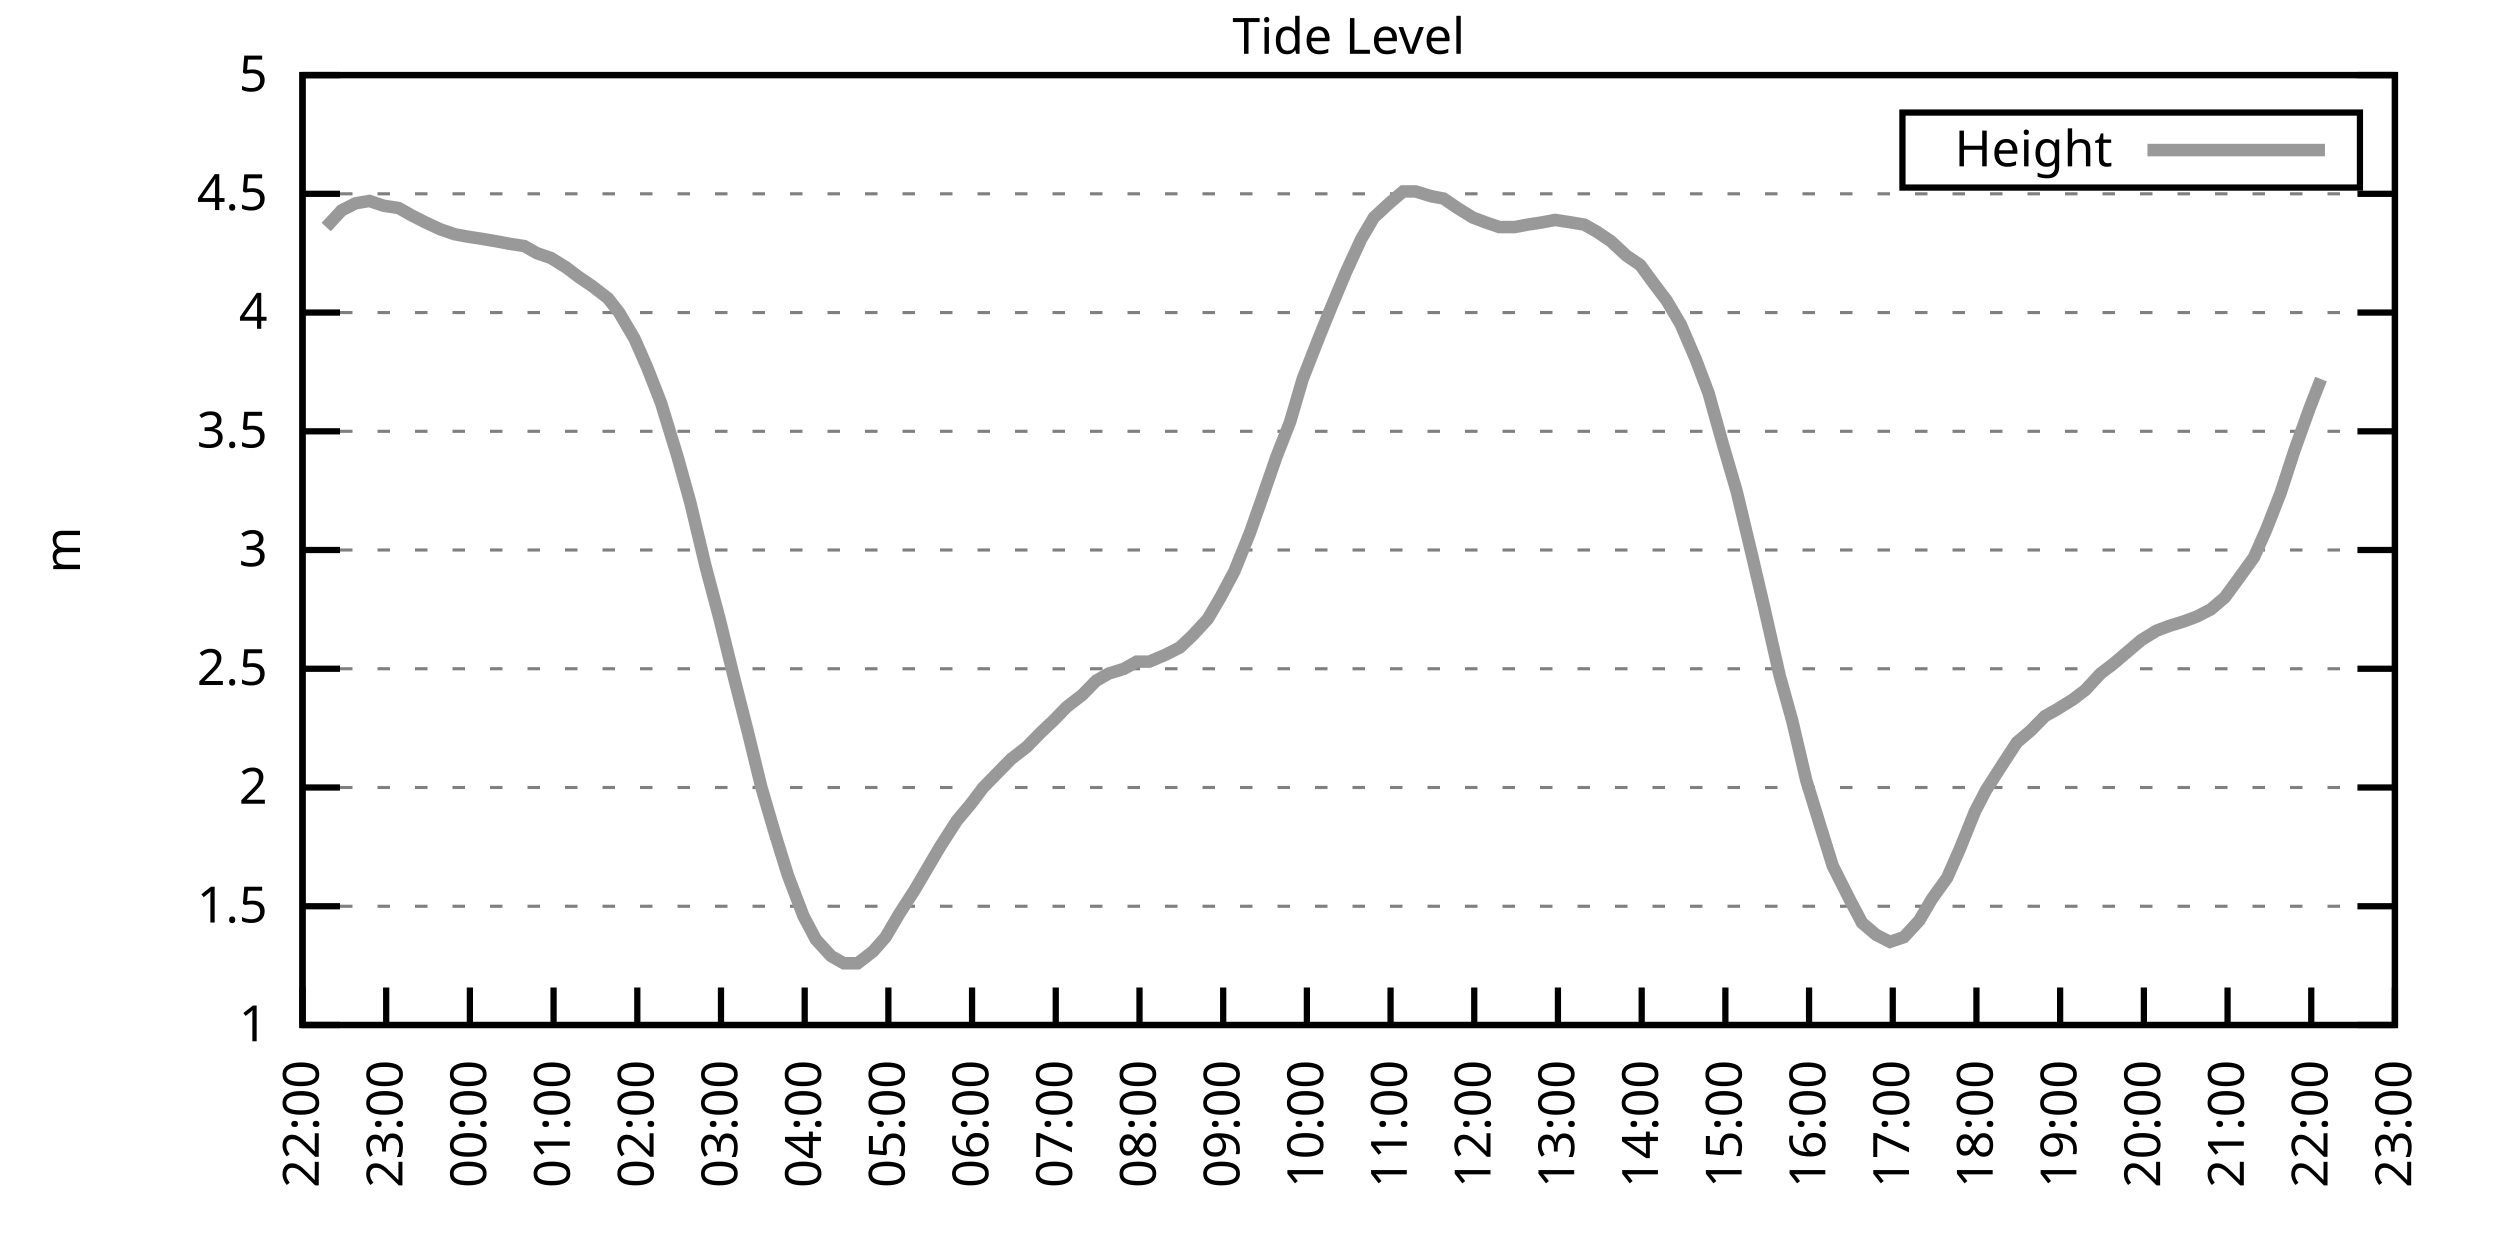
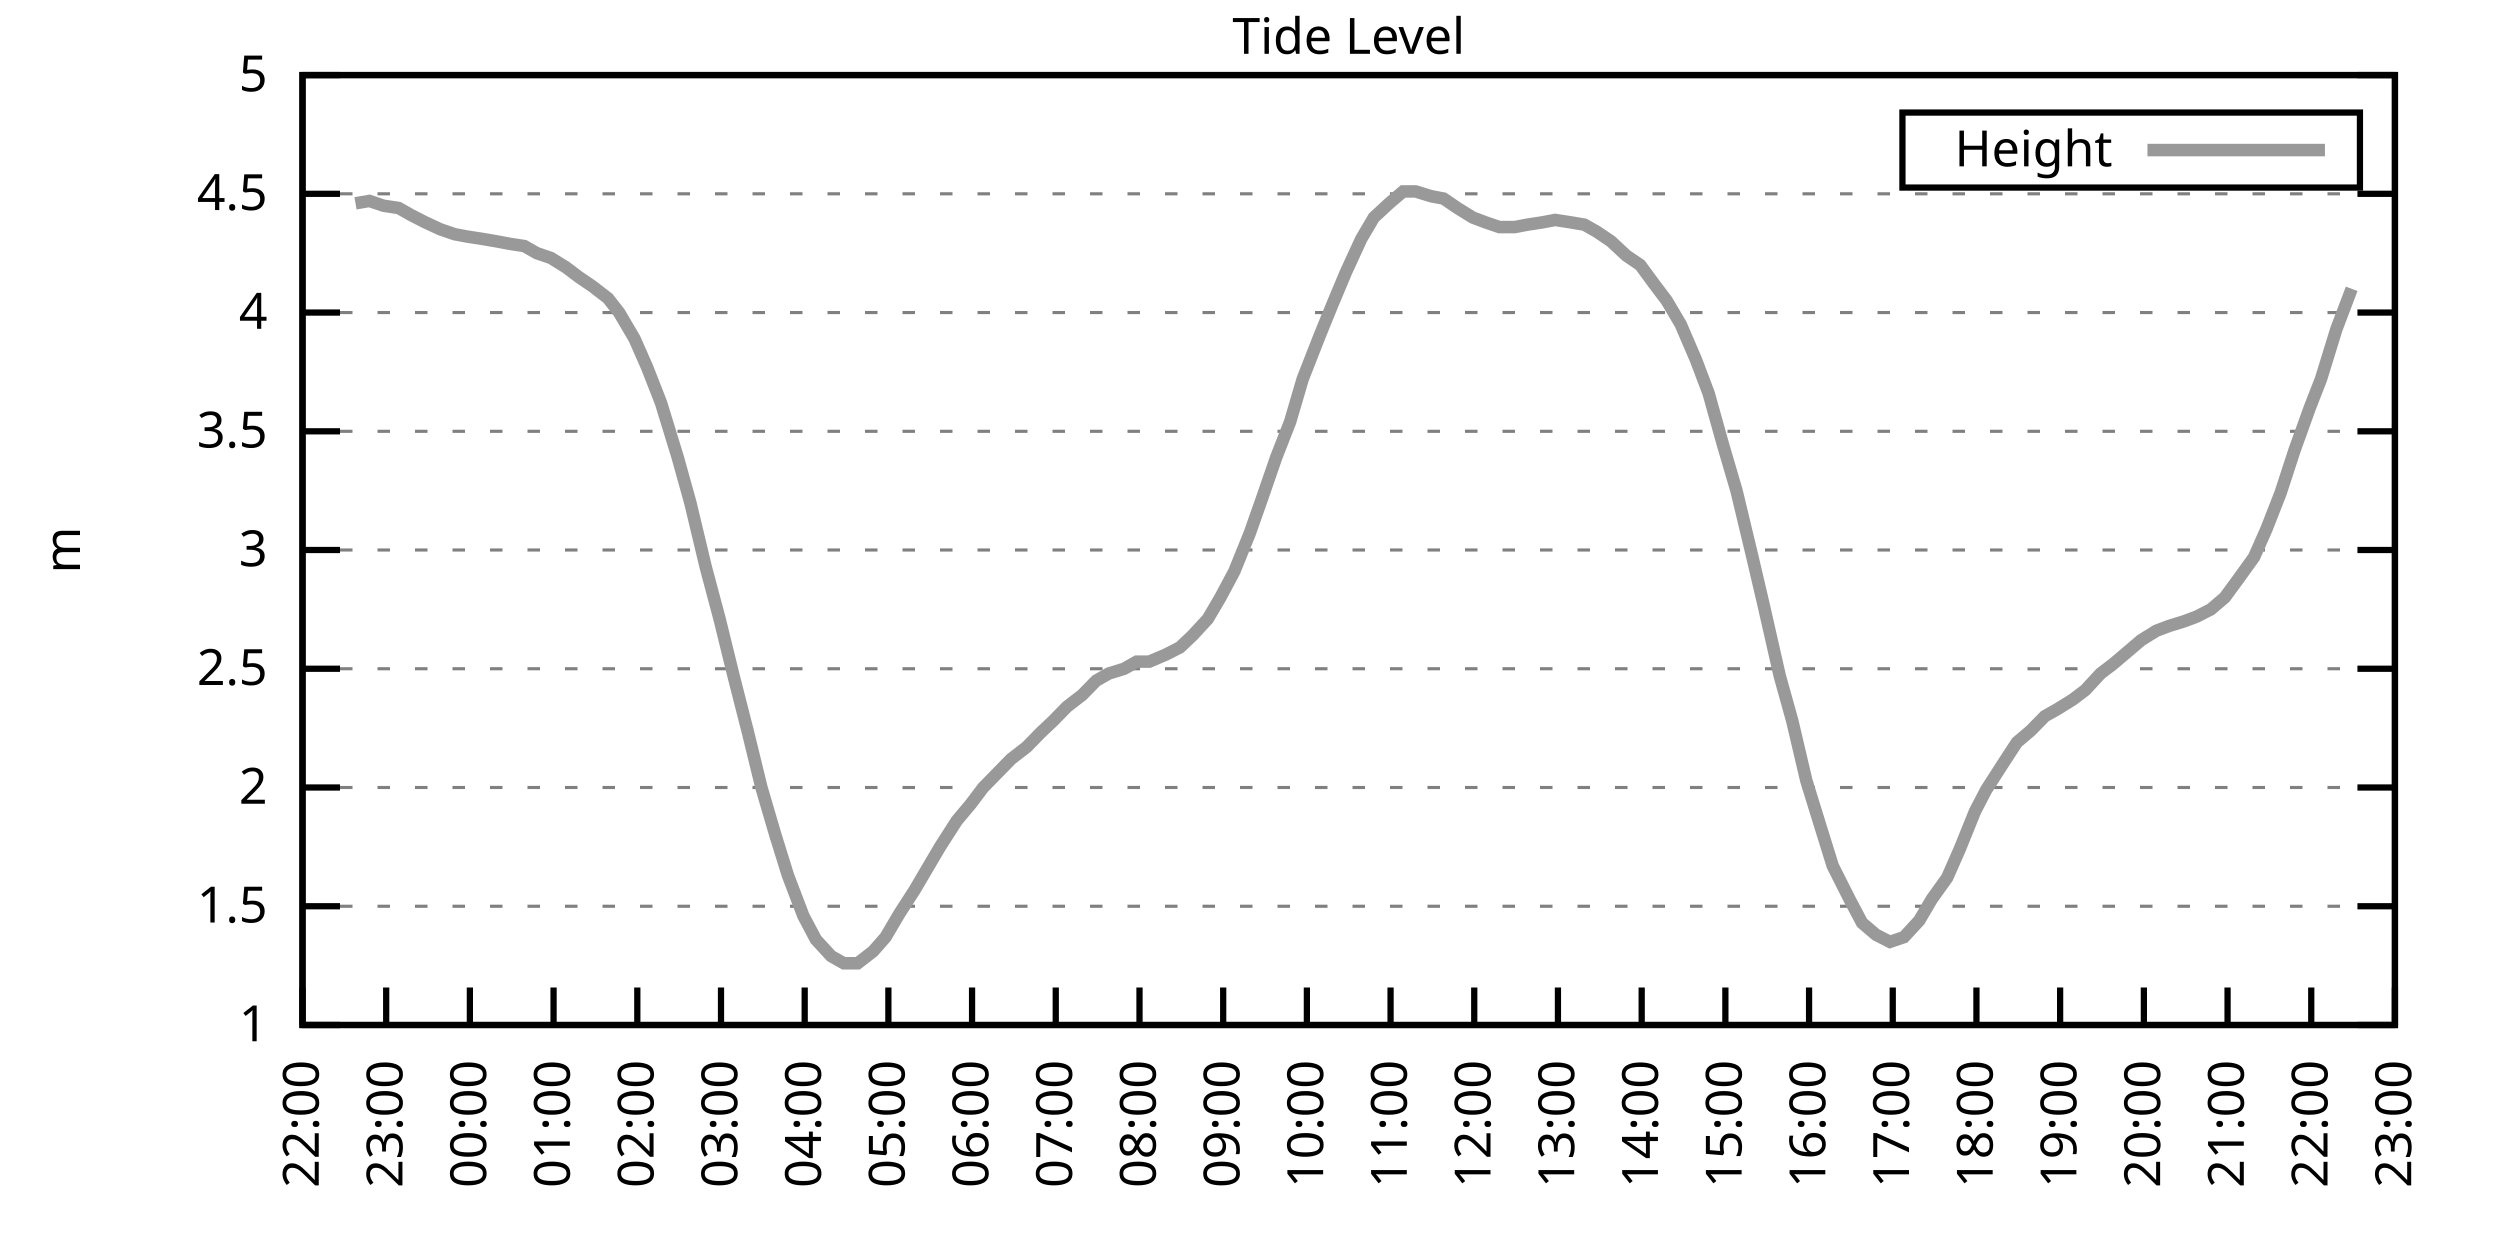
<svg xmlns="http://www.w3.org/2000/svg" xmlns:xlink="http://www.w3.org/1999/xlink" width="400" height="200" viewBox="0 0 400 200">
  <g id="gnuplot_canvas">
    <rect x="0" y="0" width="400" height="200" fill="none" />
    <defs>
      <circle id="gpDot" r="0.5" stroke-width="0.5" stroke="currentColor" />
      <path id="gpPt0" stroke-width="0.333" stroke="currentColor" d="M-1,0 h2 M0,-1 v2" />
      <path id="gpPt1" stroke-width="0.333" stroke="currentColor" d="M-1,-1 L1,1 M1,-1 L-1,1" />
      <path id="gpPt2" stroke-width="0.333" stroke="currentColor" d="M-1,0 L1,0 M0,-1 L0,1 M-1,-1 L1,1 M-1,1 L1,-1" />
      <rect id="gpPt3" stroke-width="0.333" stroke="currentColor" x="-1" y="-1" width="2" height="2" />
      <rect id="gpPt4" stroke-width="0.333" stroke="currentColor" fill="currentColor" x="-1" y="-1" width="2" height="2" />
      <circle id="gpPt5" stroke-width="0.333" stroke="currentColor" cx="0" cy="0" r="1" />
      <use xlink:href="#gpPt5" id="gpPt6" fill="currentColor" stroke="none" />
      <path id="gpPt7" stroke-width="0.333" stroke="currentColor" d="M0,-1.33 L-1.33,0.67 L1.33,0.67 z" />
      <use xlink:href="#gpPt7" id="gpPt8" fill="currentColor" stroke="none" />
      <use xlink:href="#gpPt7" id="gpPt9" stroke="currentColor" transform="rotate(180)" />
      <use xlink:href="#gpPt9" id="gpPt10" fill="currentColor" stroke="none" />
      <use xlink:href="#gpPt3" id="gpPt11" stroke="currentColor" transform="rotate(45)" />
      <use xlink:href="#gpPt11" id="gpPt12" fill="currentColor" stroke="none" />
      <path id="gpPt13" stroke-width="0.333" stroke="currentColor" d="M0,1.330 L1.265,0.411 L0.782,-1.067 L-0.782,-1.076 L-1.265,0.411 z" />
      <use xlink:href="#gpPt13" id="gpPt14" fill="currentColor" stroke="none" />
      <filter id="textbox" filterUnits="objectBoundingBox" x="0" y="0" height="1" width="1">
        <feFlood flood-color="white" flood-opacity="1" result="bgnd" />
        <feComposite in="SourceGraphic" in2="bgnd" operator="atop" />
      </filter>
      <filter id="greybox" filterUnits="objectBoundingBox" x="0" y="0" height="1" width="1">
        <feFlood flood-color="lightgrey" flood-opacity="1" result="grey" />
        <feComposite in="SourceGraphic" in2="grey" operator="atop" />
      </filter>
    </defs>
    <g fill="none" color="white" stroke="currentColor" stroke-width="1.00" stroke-linecap="butt" stroke-linejoin="miter">
</g>
    <g fill="none" color="black" stroke="currentColor" stroke-width="1.00" stroke-linecap="butt" stroke-linejoin="miter">
      <g stroke="none" shape-rendering="crispEdges">
        <polygon fill="rgb(255, 255, 255)" points="48.40,164.00 383.18,164.00 383.18,12.02 48.40,12.02 " />
      </g>
    </g>
    <g fill="none" color="black" stroke="currentColor" stroke-width="1.00" stroke-linecap="butt" stroke-linejoin="miter">
</g>
    <g fill="none" color="black" stroke="black" stroke-width="0.50" stroke-linecap="butt" stroke-linejoin="miter">
</g>
    <g fill="none" color="gray" stroke="currentColor" stroke-width="0.50" stroke-linecap="butt" stroke-linejoin="miter">
      <path stroke="gray" stroke-dasharray="2,4" class="gridline" d="M48.40,164.00 L383.19,164.00  " />
    </g>
    <g fill="none" color="gray" stroke="gray" stroke-width="1.00" stroke-linecap="butt" stroke-linejoin="miter">
</g>
    <g fill="none" color="black" stroke="currentColor" stroke-width="1.00" stroke-linecap="butt" stroke-linejoin="miter">
      <path stroke="black" d="M48.40,164.00 L54.40,164.00 M383.19,164.00 L377.19,164.00  " />
      <g transform="translate(42.80,166.60)" stroke="none" fill="black" font-family="Sans" font-size="8.00" text-anchor="end">
        <text>
          <tspan font-family="Sans"> 1</tspan>
        </text>
      </g>
    </g>
    <g fill="none" color="black" stroke="currentColor" stroke-width="1.00" stroke-linecap="butt" stroke-linejoin="miter">
</g>
    <g fill="none" color="black" stroke="black" stroke-width="0.50" stroke-linecap="butt" stroke-linejoin="miter">
</g>
    <g fill="none" color="gray" stroke="currentColor" stroke-width="0.50" stroke-linecap="butt" stroke-linejoin="miter">
      <path stroke="gray" stroke-dasharray="2,4" class="gridline" d="M48.40,145.00 L383.19,145.00  " />
    </g>
    <g fill="none" color="gray" stroke="gray" stroke-width="1.00" stroke-linecap="butt" stroke-linejoin="miter">
</g>
    <g fill="none" color="black" stroke="currentColor" stroke-width="1.00" stroke-linecap="butt" stroke-linejoin="miter">
      <path stroke="black" d="M48.40,145.00 L54.40,145.00 M383.19,145.00 L377.19,145.00  " />
      <g transform="translate(42.80,147.60)" stroke="none" fill="black" font-family="Sans" font-size="8.00" text-anchor="end">
        <text>
          <tspan font-family="Sans"> 1.5</tspan>
        </text>
      </g>
    </g>
    <g fill="none" color="black" stroke="currentColor" stroke-width="1.00" stroke-linecap="butt" stroke-linejoin="miter">
</g>
    <g fill="none" color="black" stroke="black" stroke-width="0.50" stroke-linecap="butt" stroke-linejoin="miter">
</g>
    <g fill="none" color="gray" stroke="currentColor" stroke-width="0.50" stroke-linecap="butt" stroke-linejoin="miter">
      <path stroke="gray" stroke-dasharray="2,4" class="gridline" d="M48.40,126.00 L383.19,126.00  " />
    </g>
    <g fill="none" color="gray" stroke="gray" stroke-width="1.00" stroke-linecap="butt" stroke-linejoin="miter">
</g>
    <g fill="none" color="black" stroke="currentColor" stroke-width="1.00" stroke-linecap="butt" stroke-linejoin="miter">
      <path stroke="black" d="M48.40,126.00 L54.40,126.00 M383.19,126.00 L377.19,126.00  " />
      <g transform="translate(42.80,128.60)" stroke="none" fill="black" font-family="Sans" font-size="8.00" text-anchor="end">
        <text>
          <tspan font-family="Sans"> 2</tspan>
        </text>
      </g>
    </g>
    <g fill="none" color="black" stroke="currentColor" stroke-width="1.00" stroke-linecap="butt" stroke-linejoin="miter">
</g>
    <g fill="none" color="black" stroke="black" stroke-width="0.50" stroke-linecap="butt" stroke-linejoin="miter">
</g>
    <g fill="none" color="gray" stroke="currentColor" stroke-width="0.50" stroke-linecap="butt" stroke-linejoin="miter">
      <path stroke="gray" stroke-dasharray="2,4" class="gridline" d="M48.40,107.00 L383.19,107.00  " />
    </g>
    <g fill="none" color="gray" stroke="gray" stroke-width="1.00" stroke-linecap="butt" stroke-linejoin="miter">
</g>
    <g fill="none" color="black" stroke="currentColor" stroke-width="1.00" stroke-linecap="butt" stroke-linejoin="miter">
      <path stroke="black" d="M48.40,107.00 L54.40,107.00 M383.19,107.00 L377.19,107.00  " />
      <g transform="translate(42.80,109.60)" stroke="none" fill="black" font-family="Sans" font-size="8.00" text-anchor="end">
        <text>
          <tspan font-family="Sans"> 2.5</tspan>
        </text>
      </g>
    </g>
    <g fill="none" color="black" stroke="currentColor" stroke-width="1.00" stroke-linecap="butt" stroke-linejoin="miter">
</g>
    <g fill="none" color="black" stroke="black" stroke-width="0.50" stroke-linecap="butt" stroke-linejoin="miter">
</g>
    <g fill="none" color="gray" stroke="currentColor" stroke-width="0.50" stroke-linecap="butt" stroke-linejoin="miter">
      <path stroke="gray" stroke-dasharray="2,4" class="gridline" d="M48.40,88.00 L383.19,88.00  " />
    </g>
    <g fill="none" color="gray" stroke="gray" stroke-width="1.00" stroke-linecap="butt" stroke-linejoin="miter">
</g>
    <g fill="none" color="black" stroke="currentColor" stroke-width="1.00" stroke-linecap="butt" stroke-linejoin="miter">
      <path stroke="black" d="M48.40,88.00 L54.40,88.00 M383.19,88.00 L377.19,88.00  " />
      <g transform="translate(42.80,90.60)" stroke="none" fill="black" font-family="Sans" font-size="8.00" text-anchor="end">
        <text>
          <tspan font-family="Sans"> 3</tspan>
        </text>
      </g>
    </g>
    <g fill="none" color="black" stroke="currentColor" stroke-width="1.00" stroke-linecap="butt" stroke-linejoin="miter">
</g>
    <g fill="none" color="black" stroke="black" stroke-width="0.50" stroke-linecap="butt" stroke-linejoin="miter">
</g>
    <g fill="none" color="gray" stroke="currentColor" stroke-width="0.50" stroke-linecap="butt" stroke-linejoin="miter">
      <path stroke="gray" stroke-dasharray="2,4" class="gridline" d="M48.40,69.01 L383.19,69.01  " />
    </g>
    <g fill="none" color="gray" stroke="gray" stroke-width="1.00" stroke-linecap="butt" stroke-linejoin="miter">
</g>
    <g fill="none" color="black" stroke="currentColor" stroke-width="1.00" stroke-linecap="butt" stroke-linejoin="miter">
      <path stroke="black" d="M48.40,69.01 L54.40,69.01 M383.19,69.01 L377.19,69.01  " />
      <g transform="translate(42.80,71.61)" stroke="none" fill="black" font-family="Sans" font-size="8.00" text-anchor="end">
        <text>
          <tspan font-family="Sans"> 3.5</tspan>
        </text>
      </g>
    </g>
    <g fill="none" color="black" stroke="currentColor" stroke-width="1.00" stroke-linecap="butt" stroke-linejoin="miter">
</g>
    <g fill="none" color="black" stroke="black" stroke-width="0.50" stroke-linecap="butt" stroke-linejoin="miter">
</g>
    <g fill="none" color="gray" stroke="currentColor" stroke-width="0.50" stroke-linecap="butt" stroke-linejoin="miter">
      <path stroke="gray" stroke-dasharray="2,4" class="gridline" d="M48.40,50.01 L383.19,50.01  " />
    </g>
    <g fill="none" color="gray" stroke="gray" stroke-width="1.00" stroke-linecap="butt" stroke-linejoin="miter">
</g>
    <g fill="none" color="black" stroke="currentColor" stroke-width="1.00" stroke-linecap="butt" stroke-linejoin="miter">
      <path stroke="black" d="M48.40,50.01 L54.40,50.01 M383.19,50.01 L377.19,50.01  " />
      <g transform="translate(42.80,52.61)" stroke="none" fill="black" font-family="Sans" font-size="8.00" text-anchor="end">
        <text>
          <tspan font-family="Sans"> 4</tspan>
        </text>
      </g>
    </g>
    <g fill="none" color="black" stroke="currentColor" stroke-width="1.00" stroke-linecap="butt" stroke-linejoin="miter">
</g>
    <g fill="none" color="black" stroke="black" stroke-width="0.50" stroke-linecap="butt" stroke-linejoin="miter">
</g>
    <g fill="none" color="gray" stroke="currentColor" stroke-width="0.50" stroke-linecap="butt" stroke-linejoin="miter">
      <path stroke="gray" stroke-dasharray="2,4" class="gridline" d="M48.40,31.01 L383.19,31.01  " />
    </g>
    <g fill="none" color="gray" stroke="gray" stroke-width="1.00" stroke-linecap="butt" stroke-linejoin="miter">
</g>
    <g fill="none" color="black" stroke="currentColor" stroke-width="1.00" stroke-linecap="butt" stroke-linejoin="miter">
      <path stroke="black" d="M48.40,31.01 L54.40,31.01 M383.19,31.01 L377.19,31.01  " />
      <g transform="translate(42.80,33.61)" stroke="none" fill="black" font-family="Sans" font-size="8.00" text-anchor="end">
        <text>
          <tspan font-family="Sans"> 4.5</tspan>
        </text>
      </g>
    </g>
    <g fill="none" color="black" stroke="currentColor" stroke-width="1.00" stroke-linecap="butt" stroke-linejoin="miter">
</g>
    <g fill="none" color="black" stroke="black" stroke-width="0.50" stroke-linecap="butt" stroke-linejoin="miter">
</g>
    <g fill="none" color="gray" stroke="currentColor" stroke-width="0.50" stroke-linecap="butt" stroke-linejoin="miter">
      <path stroke="gray" stroke-dasharray="2,4" class="gridline" d="M48.40,12.01 L383.19,12.01  " />
    </g>
    <g fill="none" color="gray" stroke="gray" stroke-width="1.00" stroke-linecap="butt" stroke-linejoin="miter">
</g>
    <g fill="none" color="black" stroke="currentColor" stroke-width="1.00" stroke-linecap="butt" stroke-linejoin="miter">
      <path stroke="black" d="M48.40,12.01 L54.40,12.01 M383.19,12.01 L377.19,12.01  " />
      <g transform="translate(42.80,14.61)" stroke="none" fill="black" font-family="Sans" font-size="8.00" text-anchor="end">
        <text>
          <tspan font-family="Sans"> 5</tspan>
        </text>
      </g>
    </g>
    <g fill="none" color="black" stroke="currentColor" stroke-width="1.00" stroke-linecap="butt" stroke-linejoin="miter">
      <path stroke="black" d="M48.40,164.00 L48.40,158.00  " />
      <g transform="translate(51.00,169.60) rotate(270.00)" stroke="none" fill="black" font-family="Sans" font-size="8.00" text-anchor="end">
        <text>
          <tspan font-family="Sans">22:00</tspan>
        </text>
      </g>
    </g>
    <g fill="none" color="black" stroke="currentColor" stroke-width="1.00" stroke-linecap="butt" stroke-linejoin="miter">
      <path stroke="black" d="M61.79,164.00 L61.79,158.00  " />
      <g transform="translate(64.39,169.60) rotate(270.00)" stroke="none" fill="black" font-family="Sans" font-size="8.00" text-anchor="end">
        <text>
          <tspan font-family="Sans">23:00</tspan>
        </text>
      </g>
    </g>
    <g fill="none" color="black" stroke="currentColor" stroke-width="1.00" stroke-linecap="butt" stroke-linejoin="miter">
      <path stroke="black" d="M75.18,164.00 L75.18,158.00  " />
      <g transform="translate(77.78,169.60) rotate(270.00)" stroke="none" fill="black" font-family="Sans" font-size="8.00" text-anchor="end">
        <text>
          <tspan font-family="Sans">00:00</tspan>
        </text>
      </g>
    </g>
    <g fill="none" color="black" stroke="currentColor" stroke-width="1.00" stroke-linecap="butt" stroke-linejoin="miter">
      <path stroke="black" d="M88.57,164.00 L88.57,158.00  " />
      <g transform="translate(91.17,169.60) rotate(270.00)" stroke="none" fill="black" font-family="Sans" font-size="8.00" text-anchor="end">
        <text>
          <tspan font-family="Sans">01:00</tspan>
        </text>
      </g>
    </g>
    <g fill="none" color="black" stroke="currentColor" stroke-width="1.00" stroke-linecap="butt" stroke-linejoin="miter">
      <path stroke="black" d="M101.97,164.00 L101.97,158.00  " />
      <g transform="translate(104.57,169.60) rotate(270.00)" stroke="none" fill="black" font-family="Sans" font-size="8.00" text-anchor="end">
        <text>
          <tspan font-family="Sans">02:00</tspan>
        </text>
      </g>
    </g>
    <g fill="none" color="black" stroke="currentColor" stroke-width="1.00" stroke-linecap="butt" stroke-linejoin="miter">
      <path stroke="black" d="M115.36,164.00 L115.36,158.00  " />
      <g transform="translate(117.96,169.60) rotate(270.00)" stroke="none" fill="black" font-family="Sans" font-size="8.00" text-anchor="end">
        <text>
          <tspan font-family="Sans">03:00</tspan>
        </text>
      </g>
    </g>
    <g fill="none" color="black" stroke="currentColor" stroke-width="1.00" stroke-linecap="butt" stroke-linejoin="miter">
      <path stroke="black" d="M128.75,164.00 L128.75,158.00  " />
      <g transform="translate(131.35,169.60) rotate(270.00)" stroke="none" fill="black" font-family="Sans" font-size="8.00" text-anchor="end">
        <text>
          <tspan font-family="Sans">04:00</tspan>
        </text>
      </g>
    </g>
    <g fill="none" color="black" stroke="currentColor" stroke-width="1.00" stroke-linecap="butt" stroke-linejoin="miter">
      <path stroke="black" d="M142.14,164.00 L142.14,158.00  " />
      <g transform="translate(144.74,169.60) rotate(270.00)" stroke="none" fill="black" font-family="Sans" font-size="8.00" text-anchor="end">
        <text>
          <tspan font-family="Sans">05:00</tspan>
        </text>
      </g>
    </g>
    <g fill="none" color="black" stroke="currentColor" stroke-width="1.00" stroke-linecap="butt" stroke-linejoin="miter">
      <path stroke="black" d="M155.53,164.00 L155.53,158.00  " />
      <g transform="translate(158.13,169.60) rotate(270.00)" stroke="none" fill="black" font-family="Sans" font-size="8.00" text-anchor="end">
        <text>
          <tspan font-family="Sans">06:00</tspan>
        </text>
      </g>
    </g>
    <g fill="none" color="black" stroke="currentColor" stroke-width="1.00" stroke-linecap="butt" stroke-linejoin="miter">
      <path stroke="black" d="M168.92,164.00 L168.92,158.00  " />
      <g transform="translate(171.52,169.60) rotate(270.00)" stroke="none" fill="black" font-family="Sans" font-size="8.00" text-anchor="end">
        <text>
          <tspan font-family="Sans">07:00</tspan>
        </text>
      </g>
    </g>
    <g fill="none" color="black" stroke="currentColor" stroke-width="1.00" stroke-linecap="butt" stroke-linejoin="miter">
      <path stroke="black" d="M182.32,164.00 L182.32,158.00  " />
      <g transform="translate(184.92,169.60) rotate(270.00)" stroke="none" fill="black" font-family="Sans" font-size="8.00" text-anchor="end">
        <text>
          <tspan font-family="Sans">08:00</tspan>
        </text>
      </g>
    </g>
    <g fill="none" color="black" stroke="currentColor" stroke-width="1.00" stroke-linecap="butt" stroke-linejoin="miter">
      <path stroke="black" d="M195.71,164.00 L195.71,158.00  " />
      <g transform="translate(198.31,169.60) rotate(270.00)" stroke="none" fill="black" font-family="Sans" font-size="8.00" text-anchor="end">
        <text>
          <tspan font-family="Sans">09:00</tspan>
        </text>
      </g>
    </g>
    <g fill="none" color="black" stroke="currentColor" stroke-width="1.00" stroke-linecap="butt" stroke-linejoin="miter">
      <path stroke="black" d="M209.10,164.00 L209.10,158.00  " />
      <g transform="translate(211.70,169.60) rotate(270.00)" stroke="none" fill="black" font-family="Sans" font-size="8.00" text-anchor="end">
        <text>
          <tspan font-family="Sans">10:00</tspan>
        </text>
      </g>
    </g>
    <g fill="none" color="black" stroke="currentColor" stroke-width="1.00" stroke-linecap="butt" stroke-linejoin="miter">
      <path stroke="black" d="M222.49,164.00 L222.49,158.00  " />
      <g transform="translate(225.09,169.60) rotate(270.00)" stroke="none" fill="black" font-family="Sans" font-size="8.00" text-anchor="end">
        <text>
          <tspan font-family="Sans">11:00</tspan>
        </text>
      </g>
    </g>
    <g fill="none" color="black" stroke="currentColor" stroke-width="1.00" stroke-linecap="butt" stroke-linejoin="miter">
      <path stroke="black" d="M235.88,164.00 L235.88,158.00  " />
      <g transform="translate(238.48,169.60) rotate(270.00)" stroke="none" fill="black" font-family="Sans" font-size="8.00" text-anchor="end">
        <text>
          <tspan font-family="Sans">12:00</tspan>
        </text>
      </g>
    </g>
    <g fill="none" color="black" stroke="currentColor" stroke-width="1.00" stroke-linecap="butt" stroke-linejoin="miter">
      <path stroke="black" d="M249.27,164.00 L249.27,158.00  " />
      <g transform="translate(251.87,169.60) rotate(270.00)" stroke="none" fill="black" font-family="Sans" font-size="8.00" text-anchor="end">
        <text>
          <tspan font-family="Sans">13:00</tspan>
        </text>
      </g>
    </g>
    <g fill="none" color="black" stroke="currentColor" stroke-width="1.00" stroke-linecap="butt" stroke-linejoin="miter">
      <path stroke="black" d="M262.67,164.00 L262.67,158.00  " />
      <g transform="translate(265.27,169.60) rotate(270.00)" stroke="none" fill="black" font-family="Sans" font-size="8.00" text-anchor="end">
        <text>
          <tspan font-family="Sans">14:00</tspan>
        </text>
      </g>
    </g>
    <g fill="none" color="black" stroke="currentColor" stroke-width="1.00" stroke-linecap="butt" stroke-linejoin="miter">
      <path stroke="black" d="M276.06,164.00 L276.06,158.00  " />
      <g transform="translate(278.66,169.60) rotate(270.00)" stroke="none" fill="black" font-family="Sans" font-size="8.00" text-anchor="end">
        <text>
          <tspan font-family="Sans">15:00</tspan>
        </text>
      </g>
    </g>
    <g fill="none" color="black" stroke="currentColor" stroke-width="1.00" stroke-linecap="butt" stroke-linejoin="miter">
      <path stroke="black" d="M289.45,164.00 L289.45,158.00  " />
      <g transform="translate(292.05,169.60) rotate(270.00)" stroke="none" fill="black" font-family="Sans" font-size="8.00" text-anchor="end">
        <text>
          <tspan font-family="Sans">16:00</tspan>
        </text>
      </g>
    </g>
    <g fill="none" color="black" stroke="currentColor" stroke-width="1.00" stroke-linecap="butt" stroke-linejoin="miter">
      <path stroke="black" d="M302.84,164.00 L302.84,158.00  " />
      <g transform="translate(305.44,169.60) rotate(270.00)" stroke="none" fill="black" font-family="Sans" font-size="8.00" text-anchor="end">
        <text>
          <tspan font-family="Sans">17:00</tspan>
        </text>
      </g>
    </g>
    <g fill="none" color="black" stroke="currentColor" stroke-width="1.00" stroke-linecap="butt" stroke-linejoin="miter">
      <path stroke="black" d="M316.23,164.00 L316.23,158.00  " />
      <g transform="translate(318.83,169.60) rotate(270.00)" stroke="none" fill="black" font-family="Sans" font-size="8.00" text-anchor="end">
        <text>
          <tspan font-family="Sans">18:00</tspan>
        </text>
      </g>
    </g>
    <g fill="none" color="black" stroke="currentColor" stroke-width="1.00" stroke-linecap="butt" stroke-linejoin="miter">
      <path stroke="black" d="M329.62,164.00 L329.62,158.00  " />
      <g transform="translate(332.22,169.60) rotate(270.00)" stroke="none" fill="black" font-family="Sans" font-size="8.00" text-anchor="end">
        <text>
          <tspan font-family="Sans">19:00</tspan>
        </text>
      </g>
    </g>
    <g fill="none" color="black" stroke="currentColor" stroke-width="1.00" stroke-linecap="butt" stroke-linejoin="miter">
      <path stroke="black" d="M343.02,164.00 L343.02,158.00  " />
      <g transform="translate(345.62,169.60) rotate(270.00)" stroke="none" fill="black" font-family="Sans" font-size="8.00" text-anchor="end">
        <text>
          <tspan font-family="Sans">20:00</tspan>
        </text>
      </g>
    </g>
    <g fill="none" color="black" stroke="currentColor" stroke-width="1.00" stroke-linecap="butt" stroke-linejoin="miter">
      <path stroke="black" d="M356.41,164.00 L356.41,158.00  " />
      <g transform="translate(359.01,169.60) rotate(270.00)" stroke="none" fill="black" font-family="Sans" font-size="8.00" text-anchor="end">
        <text>
          <tspan font-family="Sans">21:00</tspan>
        </text>
      </g>
    </g>
    <g fill="none" color="black" stroke="currentColor" stroke-width="1.00" stroke-linecap="butt" stroke-linejoin="miter">
      <path stroke="black" d="M369.80,164.00 L369.80,158.00  " />
      <g transform="translate(372.40,169.60) rotate(270.00)" stroke="none" fill="black" font-family="Sans" font-size="8.00" text-anchor="end">
        <text>
          <tspan font-family="Sans">22:00</tspan>
        </text>
      </g>
    </g>
    <g fill="none" color="black" stroke="currentColor" stroke-width="1.00" stroke-linecap="butt" stroke-linejoin="miter">
      <path stroke="black" d="M383.19,164.00 L383.19,158.00  " />
      <g transform="translate(385.79,169.60) rotate(270.00)" stroke="none" fill="black" font-family="Sans" font-size="8.00" text-anchor="end">
        <text>
          <tspan font-family="Sans">23:00</tspan>
        </text>
      </g>
    </g>
    <g fill="none" color="black" stroke="currentColor" stroke-width="1.00" stroke-linecap="butt" stroke-linejoin="miter">
</g>
    <g fill="none" color="black" stroke="currentColor" stroke-width="1.00" stroke-linecap="butt" stroke-linejoin="miter">
      <path stroke="black" d="M48.40,12.01 L48.40,164.00 L383.19,164.00 L383.19,12.01 L48.40,12.01 Z  " />
    </g>
    <g fill="none" color="black" stroke="currentColor" stroke-width="1.00" stroke-linecap="butt" stroke-linejoin="miter">
</g>
    <g fill="none" color="black" stroke="currentColor" stroke-width="1.00" stroke-linecap="butt" stroke-linejoin="miter">
      <path stroke="black" d="M304.39,30.01 L304.39,18.01 L377.59,18.01 L377.59,30.01 L304.39,30.01 Z  " />
    </g>
    <g id="Tide_level_plot_1">
      <g fill="none" color="white" stroke="black" stroke-width="2.00" stroke-linecap="butt" stroke-linejoin="miter">
</g>
      <g fill="none" color="black" stroke="currentColor" stroke-width="2.00" stroke-linecap="butt" stroke-linejoin="miter">
        <g transform="translate(337.99,26.61)" stroke="none" fill="black" font-family="Sans" font-size="8.00" text-anchor="end">
          <text>
            <tspan font-family="Sans">Height</tspan>
          </text>
        </g>
      </g>
      <g fill="none" color="black" stroke="currentColor" stroke-width="2.00" stroke-linecap="butt" stroke-linejoin="miter">
-         <path stroke="rgb(153, 153, 153)" d="M343.59,24.01 L371.99,24.01 M52.19,36.33 L54.65,33.67 L56.88,32.53 L59.11,32.15 L61.35,32.91 L63.80,33.29   L65.81,34.43 L68.04,35.57 L70.50,36.71 L72.73,37.47 L74.74,37.85 L77.19,38.23 L79.42,38.61 L81.43,38.99   L83.89,39.37 L85.90,40.51 L88.13,41.27 L90.58,42.79 L92.59,44.31 L94.82,45.83 L97.28,47.73 L99.06,50.01   L101.52,54.19 L103.53,58.75 L105.76,64.45 L108.44,73.19 L110.45,80.41 L112.90,90.66 L115.13,99.02 L117.37,108.14   L119.60,116.88 L121.83,126.00 L124.06,133.60 L126.07,140.06 L128.53,146.52 L130.54,150.32 L132.99,152.98 L135.00,154.12   L137.23,154.12 L139.69,152.22 L141.69,149.94 L143.93,146.14 L146.38,142.34 L148.61,138.54 L150.40,135.50 L153.08,131.32   L155.31,128.66 L157.32,126.00 L159.55,123.72 L161.78,121.44 L164.24,119.54 L166.47,117.26 L168.48,115.36 L170.71,113.08   L173.17,111.18 L175.40,108.90 L177.41,107.76 L179.86,107.00 L181.87,105.86 L183.88,105.86 L186.56,104.72 L188.79,103.58   L190.80,101.68 L193.25,99.02 L195.26,95.60 L197.49,91.42 L199.95,85.35 L201.96,79.65 L204.19,73.19 L206.42,67.49   L208.43,60.65 L211.11,53.81 L213.12,48.87 L215.35,43.55 L217.80,38.23 L219.81,34.81 L222.27,32.53 L224.50,30.63   L226.51,30.63 L228.96,31.39 L230.97,31.77 L233.20,33.29 L235.66,34.81 L237.67,35.57 L239.90,36.33 L242.36,36.33   L244.36,35.95 L246.82,35.57 L248.83,35.19 L251.28,35.57 L253.51,35.95 L255.52,37.09 L257.76,38.61 L260.21,40.89   L262.44,42.41 L264.67,45.45 L266.68,48.11 L268.92,51.91 L271.37,57.61 L273.38,62.93 L275.61,70.91 L277.84,78.51   L280.30,88.76 L282.08,96.36 L284.76,108.14 L286.77,115.36 L289.00,124.86 L291.23,132.08 L293.24,138.54 L295.92,143.86   L297.93,147.66 L300.16,149.56 L302.39,150.70 L304.63,149.94 L307.08,147.28 L309.09,143.86 L311.54,140.44 L313.55,135.88   L316.01,129.80 L317.79,126.38 L320.47,122.20 L322.70,118.78 L324.94,116.88 L327.17,114.60 L329.18,113.46 L331.63,111.94   L333.64,110.42 L336.10,107.76 L338.10,106.24 L340.34,104.34 L342.57,102.44 L345.02,100.92 L347.03,100.16 L349.49,99.40   L351.50,98.64 L353.73,97.50 L355.96,95.60 L358.19,92.56 L360.65,89.14 L362.66,84.59 L364.89,78.89 L367.12,72.05   L369.58,65.21 L371.36,60.65  " />
+         <path stroke="rgb(153, 153, 153)" d="M343.59,24.01 L371.99,24.01 M56.88,32.53 L59.11,32.15 L61.35,32.91 L63.80,33.29 L65.81,34.43 L68.04,35.57   L70.50,36.71 L72.73,37.47 L74.74,37.85 L77.19,38.23 L79.42,38.61 L81.43,38.99 L83.89,39.37 L85.90,40.51   L88.13,41.27 L90.58,42.79 L92.59,44.31 L94.82,45.83 L97.28,47.73 L99.06,50.01 L101.52,54.19 L103.53,58.75   L105.76,64.45 L108.44,73.19 L110.45,80.41 L112.90,90.66 L115.13,99.02 L117.37,108.14 L119.60,116.88 L121.83,126.00   L124.06,133.60 L126.07,140.06 L128.53,146.52 L130.54,150.32 L132.99,152.98 L135.00,154.12 L137.23,154.12 L139.69,152.22   L141.69,149.94 L143.93,146.14 L146.38,142.34 L148.61,138.54 L150.40,135.50 L153.08,131.32 L155.31,128.66 L157.32,126.00   L159.55,123.72 L161.78,121.44 L164.24,119.54 L166.47,117.26 L168.48,115.36 L170.71,113.08 L173.17,111.18 L175.40,108.90   L177.41,107.76 L179.86,107.00 L181.87,105.86 L183.88,105.86 L186.56,104.72 L188.79,103.58 L190.80,101.68 L193.25,99.02   L195.26,95.60 L197.49,91.42 L199.95,85.35 L201.96,79.65 L204.19,73.19 L206.42,67.49 L208.43,60.65 L211.11,53.81   L213.12,48.87 L215.35,43.55 L217.80,38.23 L219.81,34.81 L222.27,32.53 L224.50,30.63 L226.51,30.63 L228.96,31.39   L230.97,31.77 L233.20,33.29 L235.66,34.81 L237.67,35.57 L239.90,36.33 L242.36,36.33 L244.36,35.95 L246.82,35.57   L248.83,35.19 L251.28,35.57 L253.51,35.95 L255.52,37.09 L257.76,38.61 L260.21,40.89 L262.44,42.41 L264.67,45.45   L266.68,48.11 L268.92,51.91 L271.37,57.61 L273.38,62.93 L275.61,70.91 L277.84,78.51 L280.30,88.76 L282.08,96.36   L284.76,108.14 L286.77,115.36 L289.00,124.86 L291.23,132.08 L293.24,138.54 L295.92,143.86 L297.93,147.66 L300.16,149.56   L302.39,150.70 L304.63,149.94 L307.08,147.28 L309.09,143.86 L311.54,140.44 L313.55,135.88 L316.01,129.80 L317.79,126.38   L320.47,122.20 L322.70,118.78 L324.94,116.88 L327.17,114.60 L329.18,113.46 L331.63,111.94 L333.64,110.42 L336.10,107.76   L338.10,106.24 L340.34,104.34 L342.57,102.44 L345.02,100.92 L347.03,100.16 L349.49,99.40 L351.50,98.64 L353.73,97.50   L355.96,95.60 L358.19,92.56 L360.65,89.14 L362.66,84.59 L364.89,78.89 L367.12,72.05 L369.58,65.21 L371.36,60.65   L373.82,52.67 L376.27,46.21  " />
      </g>
    </g>
    <g fill="none" color="black" stroke="currentColor" stroke-width="2.00" stroke-linecap="butt" stroke-linejoin="miter">
</g>
    <g fill="none" color="black" stroke="black" stroke-width="1.00" stroke-linecap="butt" stroke-linejoin="miter">
</g>
    <g fill="none" color="black" stroke="currentColor" stroke-width="1.00" stroke-linecap="butt" stroke-linejoin="miter">
      <path stroke="black" d="M48.40,12.01 L48.40,164.00 L383.19,164.00 L383.19,12.01 L48.40,12.01 Z  " />
      <g transform="translate(12.80,88.01) rotate(270.00)" stroke="none" fill="black" font-family="Sans" font-size="8.00" text-anchor="middle">
        <text>
          <tspan font-family="Sans">m</tspan>
        </text>
      </g>
    </g>
    <g fill="none" color="black" stroke="currentColor" stroke-width="1.00" stroke-linecap="butt" stroke-linejoin="miter">
</g>
    <g fill="none" color="black" stroke="currentColor" stroke-width="1.00" stroke-linecap="butt" stroke-linejoin="miter">
      <g transform="translate(215.79,8.61)" stroke="none" fill="black" font-family="Sans" font-size="8.00" text-anchor="middle">
        <text>
          <tspan font-family="Sans">Tide Level</tspan>
        </text>
      </g>
    </g>
    <g fill="none" color="black" stroke="currentColor" stroke-width="1.00" stroke-linecap="butt" stroke-linejoin="miter">
</g>
  </g>
</svg>
